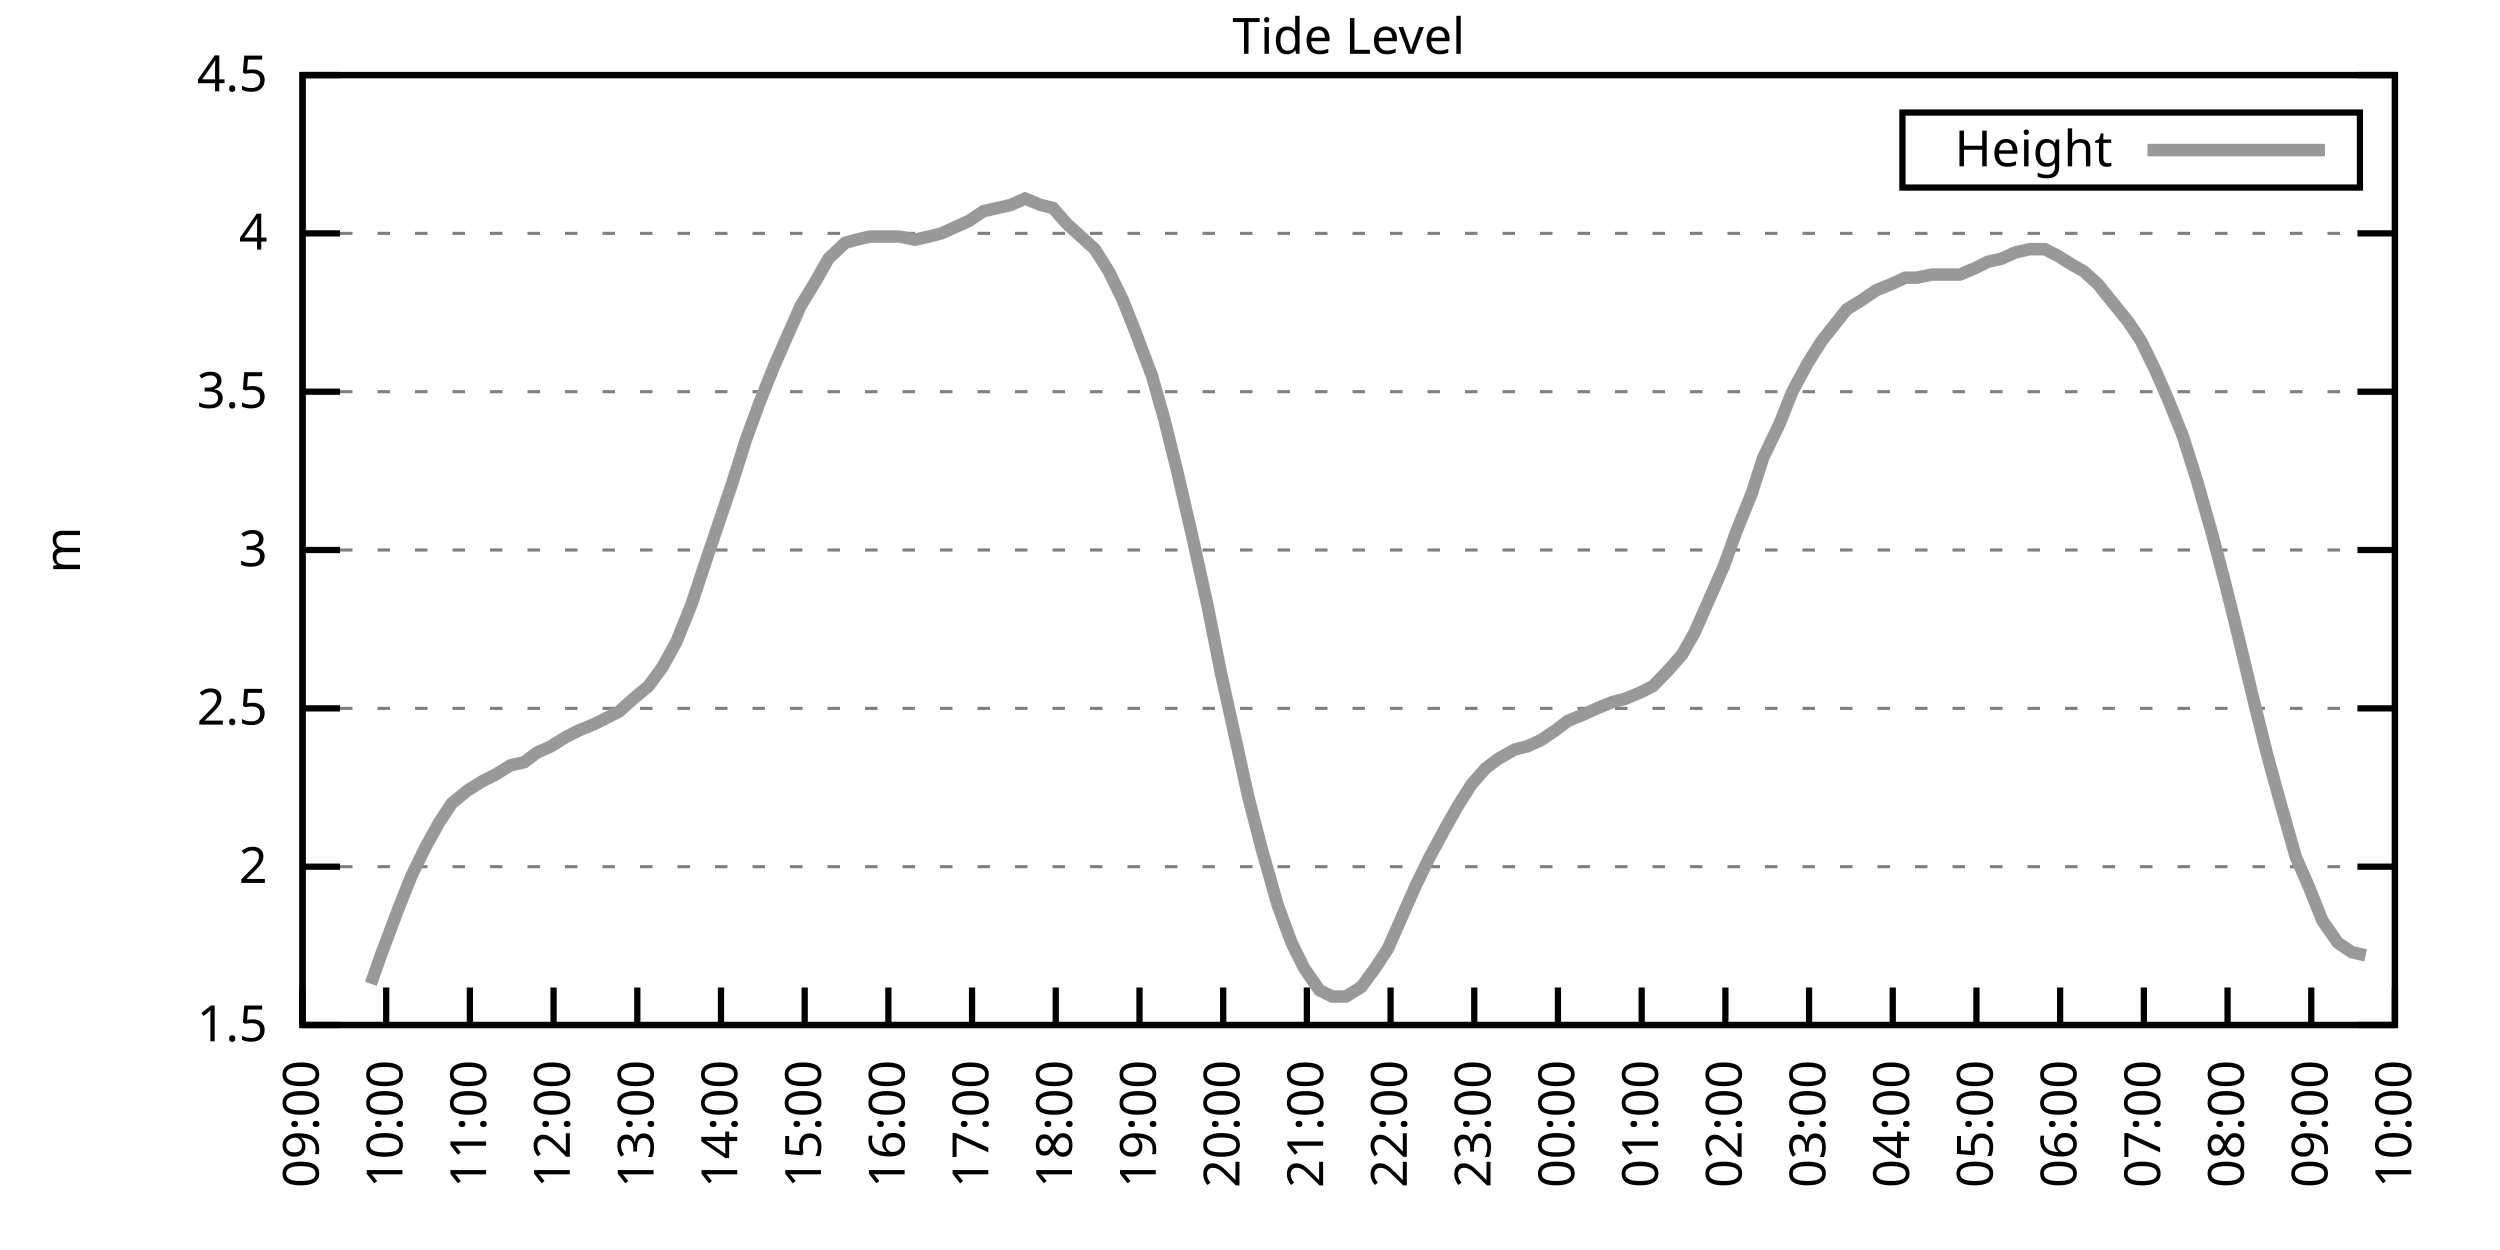
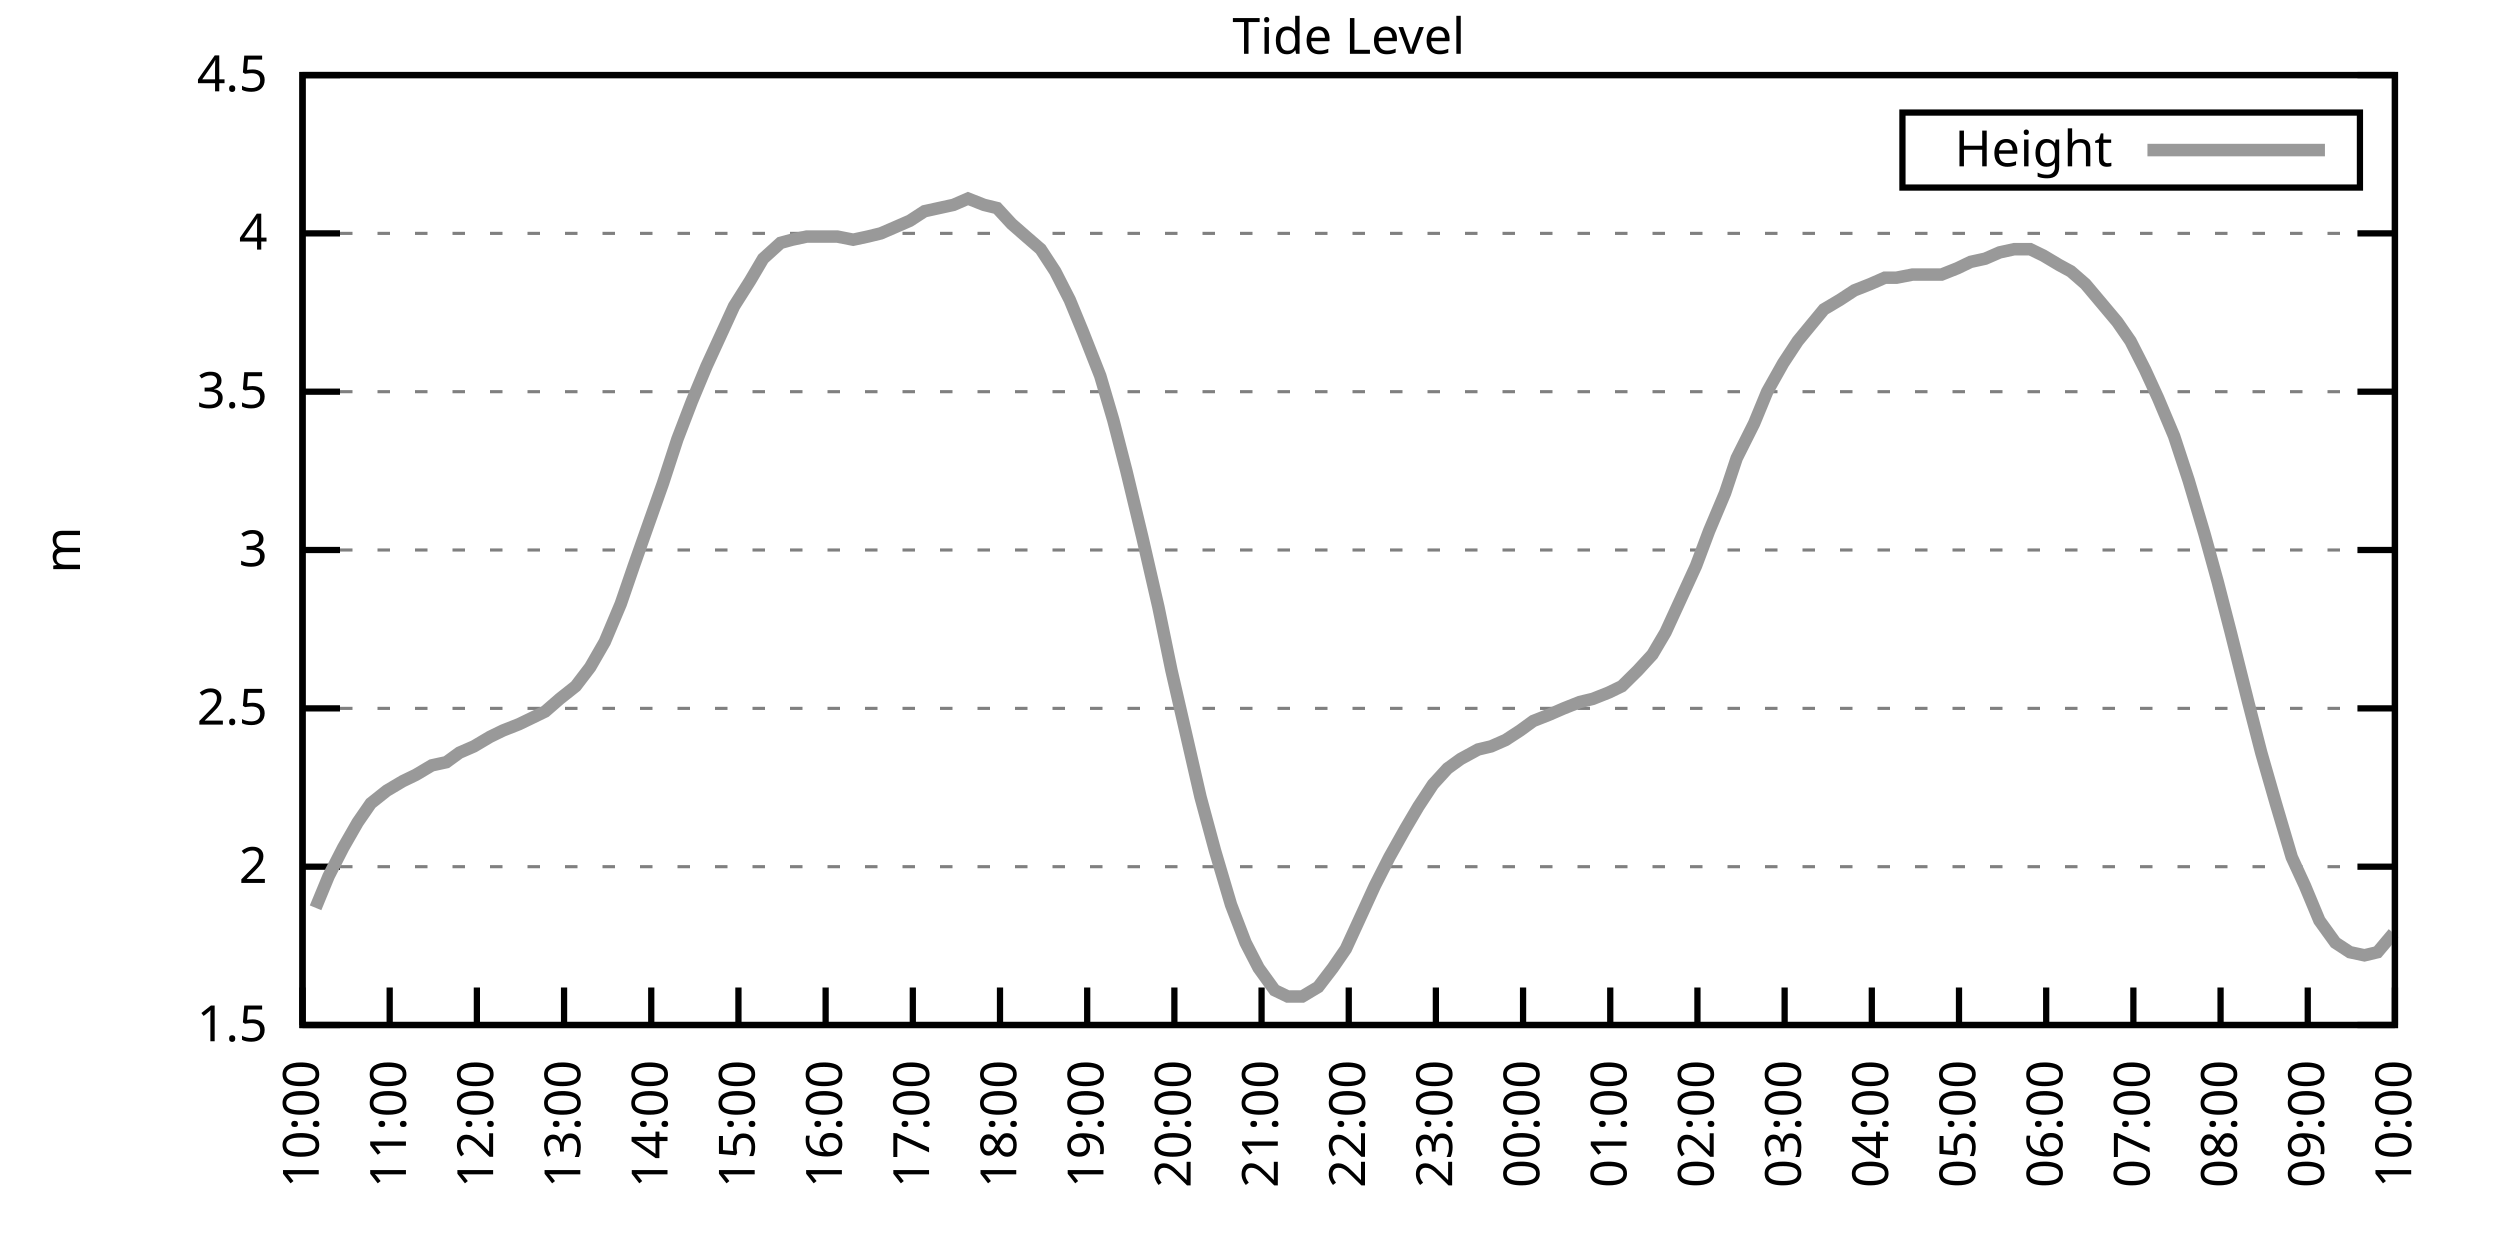
<svg xmlns="http://www.w3.org/2000/svg" xmlns:xlink="http://www.w3.org/1999/xlink" width="400" height="200" viewBox="0 0 400 200">
  <g id="gnuplot_canvas">
    <rect x="0" y="0" width="400" height="200" fill="none" />
    <defs>
      <circle id="gpDot" r="0.5" stroke-width="0.5" stroke="currentColor" />
      <path id="gpPt0" stroke-width="0.333" stroke="currentColor" d="M-1,0 h2 M0,-1 v2" />
      <path id="gpPt1" stroke-width="0.333" stroke="currentColor" d="M-1,-1 L1,1 M1,-1 L-1,1" />
      <path id="gpPt2" stroke-width="0.333" stroke="currentColor" d="M-1,0 L1,0 M0,-1 L0,1 M-1,-1 L1,1 M-1,1 L1,-1" />
      <rect id="gpPt3" stroke-width="0.333" stroke="currentColor" x="-1" y="-1" width="2" height="2" />
      <rect id="gpPt4" stroke-width="0.333" stroke="currentColor" fill="currentColor" x="-1" y="-1" width="2" height="2" />
      <circle id="gpPt5" stroke-width="0.333" stroke="currentColor" cx="0" cy="0" r="1" />
      <use xlink:href="#gpPt5" id="gpPt6" fill="currentColor" stroke="none" />
      <path id="gpPt7" stroke-width="0.333" stroke="currentColor" d="M0,-1.33 L-1.33,0.67 L1.33,0.67 z" />
      <use xlink:href="#gpPt7" id="gpPt8" fill="currentColor" stroke="none" />
      <use xlink:href="#gpPt7" id="gpPt9" stroke="currentColor" transform="rotate(180)" />
      <use xlink:href="#gpPt9" id="gpPt10" fill="currentColor" stroke="none" />
      <use xlink:href="#gpPt3" id="gpPt11" stroke="currentColor" transform="rotate(45)" />
      <use xlink:href="#gpPt11" id="gpPt12" fill="currentColor" stroke="none" />
      <path id="gpPt13" stroke-width="0.333" stroke="currentColor" d="M0,1.330 L1.265,0.411 L0.782,-1.067 L-0.782,-1.076 L-1.265,0.411 z" />
      <use xlink:href="#gpPt13" id="gpPt14" fill="currentColor" stroke="none" />
      <filter id="textbox" filterUnits="objectBoundingBox" x="0" y="0" height="1" width="1">
        <feFlood flood-color="white" flood-opacity="1" result="bgnd" />
        <feComposite in="SourceGraphic" in2="bgnd" operator="atop" />
      </filter>
      <filter id="greybox" filterUnits="objectBoundingBox" x="0" y="0" height="1" width="1">
        <feFlood flood-color="lightgrey" flood-opacity="1" result="grey" />
        <feComposite in="SourceGraphic" in2="grey" operator="atop" />
      </filter>
    </defs>
    <g fill="none" color="white" stroke="currentColor" stroke-width="1.00" stroke-linecap="butt" stroke-linejoin="miter">
</g>
    <g fill="none" color="black" stroke="currentColor" stroke-width="1.00" stroke-linecap="butt" stroke-linejoin="miter">
      <g stroke="none" shape-rendering="crispEdges">
        <polygon fill="rgb(255, 255, 255)" points="48.40,164.00 383.18,164.00 383.18,12.02 48.40,12.02 " />
      </g>
    </g>
    <g fill="none" color="black" stroke="currentColor" stroke-width="1.00" stroke-linecap="butt" stroke-linejoin="miter">
</g>
    <g fill="none" color="black" stroke="black" stroke-width="0.50" stroke-linecap="butt" stroke-linejoin="miter">
</g>
    <g fill="none" color="gray" stroke="currentColor" stroke-width="0.50" stroke-linecap="butt" stroke-linejoin="miter">
      <path stroke="gray" stroke-dasharray="2,4" class="gridline" d="M48.40,164.00 L383.19,164.00  " />
    </g>
    <g fill="none" color="gray" stroke="gray" stroke-width="1.00" stroke-linecap="butt" stroke-linejoin="miter">
</g>
    <g fill="none" color="black" stroke="currentColor" stroke-width="1.00" stroke-linecap="butt" stroke-linejoin="miter">
      <path stroke="black" d="M48.40,164.00 L54.40,164.00 M383.19,164.00 L377.19,164.00  " />
      <g transform="translate(42.80,166.60)" stroke="none" fill="black" font-family="Sans" font-size="8.00" text-anchor="end">
        <text>
          <tspan font-family="Sans"> 1.5</tspan>
        </text>
      </g>
    </g>
    <g fill="none" color="black" stroke="currentColor" stroke-width="1.00" stroke-linecap="butt" stroke-linejoin="miter">
</g>
    <g fill="none" color="black" stroke="black" stroke-width="0.50" stroke-linecap="butt" stroke-linejoin="miter">
</g>
    <g fill="none" color="gray" stroke="currentColor" stroke-width="0.50" stroke-linecap="butt" stroke-linejoin="miter">
      <path stroke="gray" stroke-dasharray="2,4" class="gridline" d="M48.40,138.67 L383.19,138.67  " />
    </g>
    <g fill="none" color="gray" stroke="gray" stroke-width="1.00" stroke-linecap="butt" stroke-linejoin="miter">
</g>
    <g fill="none" color="black" stroke="currentColor" stroke-width="1.00" stroke-linecap="butt" stroke-linejoin="miter">
      <path stroke="black" d="M48.40,138.67 L54.40,138.67 M383.19,138.67 L377.19,138.67  " />
      <g transform="translate(42.80,141.27)" stroke="none" fill="black" font-family="Sans" font-size="8.00" text-anchor="end">
        <text>
          <tspan font-family="Sans"> 2</tspan>
        </text>
      </g>
    </g>
    <g fill="none" color="black" stroke="currentColor" stroke-width="1.00" stroke-linecap="butt" stroke-linejoin="miter">
</g>
    <g fill="none" color="black" stroke="black" stroke-width="0.50" stroke-linecap="butt" stroke-linejoin="miter">
</g>
    <g fill="none" color="gray" stroke="currentColor" stroke-width="0.50" stroke-linecap="butt" stroke-linejoin="miter">
      <path stroke="gray" stroke-dasharray="2,4" class="gridline" d="M48.40,113.34 L383.19,113.34  " />
    </g>
    <g fill="none" color="gray" stroke="gray" stroke-width="1.00" stroke-linecap="butt" stroke-linejoin="miter">
</g>
    <g fill="none" color="black" stroke="currentColor" stroke-width="1.00" stroke-linecap="butt" stroke-linejoin="miter">
      <path stroke="black" d="M48.40,113.34 L54.40,113.34 M383.19,113.34 L377.19,113.34  " />
      <g transform="translate(42.80,115.94)" stroke="none" fill="black" font-family="Sans" font-size="8.00" text-anchor="end">
        <text>
          <tspan font-family="Sans"> 2.5</tspan>
        </text>
      </g>
    </g>
    <g fill="none" color="black" stroke="currentColor" stroke-width="1.00" stroke-linecap="butt" stroke-linejoin="miter">
</g>
    <g fill="none" color="black" stroke="black" stroke-width="0.50" stroke-linecap="butt" stroke-linejoin="miter">
</g>
    <g fill="none" color="gray" stroke="currentColor" stroke-width="0.50" stroke-linecap="butt" stroke-linejoin="miter">
      <path stroke="gray" stroke-dasharray="2,4" class="gridline" d="M48.40,88.00 L383.19,88.00  " />
    </g>
    <g fill="none" color="gray" stroke="gray" stroke-width="1.00" stroke-linecap="butt" stroke-linejoin="miter">
</g>
    <g fill="none" color="black" stroke="currentColor" stroke-width="1.00" stroke-linecap="butt" stroke-linejoin="miter">
      <path stroke="black" d="M48.40,88.00 L54.40,88.00 M383.19,88.00 L377.19,88.00  " />
      <g transform="translate(42.80,90.60)" stroke="none" fill="black" font-family="Sans" font-size="8.00" text-anchor="end">
        <text>
          <tspan font-family="Sans"> 3</tspan>
        </text>
      </g>
    </g>
    <g fill="none" color="black" stroke="currentColor" stroke-width="1.00" stroke-linecap="butt" stroke-linejoin="miter">
</g>
    <g fill="none" color="black" stroke="black" stroke-width="0.50" stroke-linecap="butt" stroke-linejoin="miter">
</g>
    <g fill="none" color="gray" stroke="currentColor" stroke-width="0.50" stroke-linecap="butt" stroke-linejoin="miter">
      <path stroke="gray" stroke-dasharray="2,4" class="gridline" d="M48.40,62.67 L383.19,62.67  " />
    </g>
    <g fill="none" color="gray" stroke="gray" stroke-width="1.00" stroke-linecap="butt" stroke-linejoin="miter">
</g>
    <g fill="none" color="black" stroke="currentColor" stroke-width="1.00" stroke-linecap="butt" stroke-linejoin="miter">
      <path stroke="black" d="M48.40,62.67 L54.40,62.67 M383.19,62.67 L377.19,62.67  " />
      <g transform="translate(42.80,65.27)" stroke="none" fill="black" font-family="Sans" font-size="8.00" text-anchor="end">
        <text>
          <tspan font-family="Sans"> 3.5</tspan>
        </text>
      </g>
    </g>
    <g fill="none" color="black" stroke="currentColor" stroke-width="1.00" stroke-linecap="butt" stroke-linejoin="miter">
</g>
    <g fill="none" color="black" stroke="black" stroke-width="0.50" stroke-linecap="butt" stroke-linejoin="miter">
</g>
    <g fill="none" color="gray" stroke="currentColor" stroke-width="0.50" stroke-linecap="butt" stroke-linejoin="miter">
      <path stroke="gray" stroke-dasharray="2,4" class="gridline" d="M48.40,37.34 L383.19,37.34  " />
    </g>
    <g fill="none" color="gray" stroke="gray" stroke-width="1.00" stroke-linecap="butt" stroke-linejoin="miter">
</g>
    <g fill="none" color="black" stroke="currentColor" stroke-width="1.00" stroke-linecap="butt" stroke-linejoin="miter">
      <path stroke="black" d="M48.40,37.34 L54.40,37.34 M383.19,37.34 L377.19,37.34  " />
      <g transform="translate(42.80,39.94)" stroke="none" fill="black" font-family="Sans" font-size="8.00" text-anchor="end">
        <text>
          <tspan font-family="Sans"> 4</tspan>
        </text>
      </g>
    </g>
    <g fill="none" color="black" stroke="currentColor" stroke-width="1.00" stroke-linecap="butt" stroke-linejoin="miter">
</g>
    <g fill="none" color="black" stroke="black" stroke-width="0.50" stroke-linecap="butt" stroke-linejoin="miter">
</g>
    <g fill="none" color="gray" stroke="currentColor" stroke-width="0.50" stroke-linecap="butt" stroke-linejoin="miter">
      <path stroke="gray" stroke-dasharray="2,4" class="gridline" d="M48.40,12.01 L383.19,12.01  " />
    </g>
    <g fill="none" color="gray" stroke="gray" stroke-width="1.00" stroke-linecap="butt" stroke-linejoin="miter">
</g>
    <g fill="none" color="black" stroke="currentColor" stroke-width="1.00" stroke-linecap="butt" stroke-linejoin="miter">
      <path stroke="black" d="M48.40,12.01 L54.40,12.01 M383.19,12.01 L377.19,12.01  " />
      <g transform="translate(42.80,14.61)" stroke="none" fill="black" font-family="Sans" font-size="8.00" text-anchor="end">
        <text>
          <tspan font-family="Sans"> 4.5</tspan>
        </text>
      </g>
    </g>
    <g fill="none" color="black" stroke="currentColor" stroke-width="1.00" stroke-linecap="butt" stroke-linejoin="miter">
      <path stroke="black" d="M48.40,164.00 L48.40,158.00  " />
      <g transform="translate(51.00,169.60) rotate(270.00)" stroke="none" fill="black" font-family="Sans" font-size="8.00" text-anchor="end">
        <text>
-           <tspan font-family="Sans">09:00</tspan>
-         </text>
-       </g>
-     </g>
-     <g fill="none" color="black" stroke="currentColor" stroke-width="1.00" stroke-linecap="butt" stroke-linejoin="miter">
-       <path stroke="black" d="M61.79,164.00 L61.79,158.00  " />
-       <g transform="translate(64.39,169.60) rotate(270.00)" stroke="none" fill="black" font-family="Sans" font-size="8.00" text-anchor="end">
-         <text>
          <tspan font-family="Sans">10:00</tspan>
        </text>
      </g>
    </g>
    <g fill="none" color="black" stroke="currentColor" stroke-width="1.00" stroke-linecap="butt" stroke-linejoin="miter">
-       <path stroke="black" d="M75.18,164.00 L75.18,158.00  " />
-       <g transform="translate(77.78,169.60) rotate(270.00)" stroke="none" fill="black" font-family="Sans" font-size="8.00" text-anchor="end">
+       <path stroke="black" d="M62.35,164.00 L62.35,158.00  " />
+       <g transform="translate(64.95,169.60) rotate(270.00)" stroke="none" fill="black" font-family="Sans" font-size="8.00" text-anchor="end">
        <text>
          <tspan font-family="Sans">11:00</tspan>
        </text>
      </g>
    </g>
    <g fill="none" color="black" stroke="currentColor" stroke-width="1.00" stroke-linecap="butt" stroke-linejoin="miter">
-       <path stroke="black" d="M88.57,164.00 L88.57,158.00  " />
-       <g transform="translate(91.17,169.60) rotate(270.00)" stroke="none" fill="black" font-family="Sans" font-size="8.00" text-anchor="end">
+       <path stroke="black" d="M76.30,164.00 L76.30,158.00  " />
+       <g transform="translate(78.90,169.60) rotate(270.00)" stroke="none" fill="black" font-family="Sans" font-size="8.00" text-anchor="end">
        <text>
          <tspan font-family="Sans">12:00</tspan>
        </text>
      </g>
    </g>
    <g fill="none" color="black" stroke="currentColor" stroke-width="1.00" stroke-linecap="butt" stroke-linejoin="miter">
-       <path stroke="black" d="M101.97,164.00 L101.97,158.00  " />
-       <g transform="translate(104.57,169.60) rotate(270.00)" stroke="none" fill="black" font-family="Sans" font-size="8.00" text-anchor="end">
+       <path stroke="black" d="M90.25,164.00 L90.25,158.00  " />
+       <g transform="translate(92.85,169.60) rotate(270.00)" stroke="none" fill="black" font-family="Sans" font-size="8.00" text-anchor="end">
        <text>
          <tspan font-family="Sans">13:00</tspan>
        </text>
      </g>
    </g>
    <g fill="none" color="black" stroke="currentColor" stroke-width="1.00" stroke-linecap="butt" stroke-linejoin="miter">
-       <path stroke="black" d="M115.36,164.00 L115.36,158.00  " />
-       <g transform="translate(117.96,169.60) rotate(270.00)" stroke="none" fill="black" font-family="Sans" font-size="8.00" text-anchor="end">
+       <path stroke="black" d="M104.20,164.00 L104.20,158.00  " />
+       <g transform="translate(106.80,169.60) rotate(270.00)" stroke="none" fill="black" font-family="Sans" font-size="8.00" text-anchor="end">
        <text>
          <tspan font-family="Sans">14:00</tspan>
        </text>
      </g>
    </g>
    <g fill="none" color="black" stroke="currentColor" stroke-width="1.00" stroke-linecap="butt" stroke-linejoin="miter">
-       <path stroke="black" d="M128.75,164.00 L128.75,158.00  " />
-       <g transform="translate(131.35,169.60) rotate(270.00)" stroke="none" fill="black" font-family="Sans" font-size="8.00" text-anchor="end">
+       <path stroke="black" d="M118.15,164.00 L118.15,158.00  " />
+       <g transform="translate(120.75,169.60) rotate(270.00)" stroke="none" fill="black" font-family="Sans" font-size="8.00" text-anchor="end">
        <text>
          <tspan font-family="Sans">15:00</tspan>
        </text>
      </g>
    </g>
    <g fill="none" color="black" stroke="currentColor" stroke-width="1.00" stroke-linecap="butt" stroke-linejoin="miter">
-       <path stroke="black" d="M142.14,164.00 L142.14,158.00  " />
-       <g transform="translate(144.74,169.60) rotate(270.00)" stroke="none" fill="black" font-family="Sans" font-size="8.00" text-anchor="end">
+       <path stroke="black" d="M132.10,164.00 L132.10,158.00  " />
+       <g transform="translate(134.70,169.60) rotate(270.00)" stroke="none" fill="black" font-family="Sans" font-size="8.00" text-anchor="end">
        <text>
          <tspan font-family="Sans">16:00</tspan>
        </text>
      </g>
    </g>
    <g fill="none" color="black" stroke="currentColor" stroke-width="1.00" stroke-linecap="butt" stroke-linejoin="miter">
-       <path stroke="black" d="M155.53,164.00 L155.53,158.00  " />
-       <g transform="translate(158.13,169.60) rotate(270.00)" stroke="none" fill="black" font-family="Sans" font-size="8.00" text-anchor="end">
+       <path stroke="black" d="M146.05,164.00 L146.05,158.00  " />
+       <g transform="translate(148.65,169.60) rotate(270.00)" stroke="none" fill="black" font-family="Sans" font-size="8.00" text-anchor="end">
        <text>
          <tspan font-family="Sans">17:00</tspan>
        </text>
      </g>
    </g>
    <g fill="none" color="black" stroke="currentColor" stroke-width="1.00" stroke-linecap="butt" stroke-linejoin="miter">
-       <path stroke="black" d="M168.92,164.00 L168.92,158.00  " />
-       <g transform="translate(171.52,169.60) rotate(270.00)" stroke="none" fill="black" font-family="Sans" font-size="8.00" text-anchor="end">
+       <path stroke="black" d="M160.00,164.00 L160.00,158.00  " />
+       <g transform="translate(162.60,169.60) rotate(270.00)" stroke="none" fill="black" font-family="Sans" font-size="8.00" text-anchor="end">
        <text>
          <tspan font-family="Sans">18:00</tspan>
        </text>
      </g>
    </g>
    <g fill="none" color="black" stroke="currentColor" stroke-width="1.00" stroke-linecap="butt" stroke-linejoin="miter">
-       <path stroke="black" d="M182.32,164.00 L182.32,158.00  " />
-       <g transform="translate(184.92,169.60) rotate(270.00)" stroke="none" fill="black" font-family="Sans" font-size="8.00" text-anchor="end">
+       <path stroke="black" d="M173.95,164.00 L173.95,158.00  " />
+       <g transform="translate(176.55,169.60) rotate(270.00)" stroke="none" fill="black" font-family="Sans" font-size="8.00" text-anchor="end">
        <text>
          <tspan font-family="Sans">19:00</tspan>
        </text>
      </g>
    </g>
    <g fill="none" color="black" stroke="currentColor" stroke-width="1.00" stroke-linecap="butt" stroke-linejoin="miter">
-       <path stroke="black" d="M195.71,164.00 L195.71,158.00  " />
-       <g transform="translate(198.31,169.60) rotate(270.00)" stroke="none" fill="black" font-family="Sans" font-size="8.00" text-anchor="end">
+       <path stroke="black" d="M187.90,164.00 L187.90,158.00  " />
+       <g transform="translate(190.50,169.60) rotate(270.00)" stroke="none" fill="black" font-family="Sans" font-size="8.00" text-anchor="end">
        <text>
          <tspan font-family="Sans">20:00</tspan>
        </text>
      </g>
    </g>
    <g fill="none" color="black" stroke="currentColor" stroke-width="1.00" stroke-linecap="butt" stroke-linejoin="miter">
-       <path stroke="black" d="M209.10,164.00 L209.10,158.00  " />
-       <g transform="translate(211.70,169.60) rotate(270.00)" stroke="none" fill="black" font-family="Sans" font-size="8.00" text-anchor="end">
+       <path stroke="black" d="M201.85,164.00 L201.85,158.00  " />
+       <g transform="translate(204.45,169.60) rotate(270.00)" stroke="none" fill="black" font-family="Sans" font-size="8.00" text-anchor="end">
        <text>
          <tspan font-family="Sans">21:00</tspan>
        </text>
      </g>
    </g>
    <g fill="none" color="black" stroke="currentColor" stroke-width="1.00" stroke-linecap="butt" stroke-linejoin="miter">
-       <path stroke="black" d="M222.49,164.00 L222.49,158.00  " />
-       <g transform="translate(225.09,169.60) rotate(270.00)" stroke="none" fill="black" font-family="Sans" font-size="8.00" text-anchor="end">
+       <path stroke="black" d="M215.80,164.00 L215.80,158.00  " />
+       <g transform="translate(218.40,169.60) rotate(270.00)" stroke="none" fill="black" font-family="Sans" font-size="8.00" text-anchor="end">
        <text>
          <tspan font-family="Sans">22:00</tspan>
        </text>
      </g>
    </g>
    <g fill="none" color="black" stroke="currentColor" stroke-width="1.00" stroke-linecap="butt" stroke-linejoin="miter">
-       <path stroke="black" d="M235.88,164.00 L235.88,158.00  " />
-       <g transform="translate(238.48,169.60) rotate(270.00)" stroke="none" fill="black" font-family="Sans" font-size="8.00" text-anchor="end">
+       <path stroke="black" d="M229.74,164.00 L229.74,158.00  " />
+       <g transform="translate(232.34,169.60) rotate(270.00)" stroke="none" fill="black" font-family="Sans" font-size="8.00" text-anchor="end">
        <text>
          <tspan font-family="Sans">23:00</tspan>
        </text>
      </g>
    </g>
    <g fill="none" color="black" stroke="currentColor" stroke-width="1.00" stroke-linecap="butt" stroke-linejoin="miter">
-       <path stroke="black" d="M249.27,164.00 L249.27,158.00  " />
-       <g transform="translate(251.87,169.60) rotate(270.00)" stroke="none" fill="black" font-family="Sans" font-size="8.00" text-anchor="end">
+       <path stroke="black" d="M243.69,164.00 L243.69,158.00  " />
+       <g transform="translate(246.29,169.60) rotate(270.00)" stroke="none" fill="black" font-family="Sans" font-size="8.00" text-anchor="end">
        <text>
          <tspan font-family="Sans">00:00</tspan>
        </text>
      </g>
    </g>
    <g fill="none" color="black" stroke="currentColor" stroke-width="1.00" stroke-linecap="butt" stroke-linejoin="miter">
-       <path stroke="black" d="M262.67,164.00 L262.67,158.00  " />
-       <g transform="translate(265.27,169.60) rotate(270.00)" stroke="none" fill="black" font-family="Sans" font-size="8.00" text-anchor="end">
+       <path stroke="black" d="M257.64,164.00 L257.64,158.00  " />
+       <g transform="translate(260.24,169.60) rotate(270.00)" stroke="none" fill="black" font-family="Sans" font-size="8.00" text-anchor="end">
        <text>
          <tspan font-family="Sans">01:00</tspan>
        </text>
      </g>
    </g>
    <g fill="none" color="black" stroke="currentColor" stroke-width="1.00" stroke-linecap="butt" stroke-linejoin="miter">
-       <path stroke="black" d="M276.06,164.00 L276.06,158.00  " />
-       <g transform="translate(278.66,169.60) rotate(270.00)" stroke="none" fill="black" font-family="Sans" font-size="8.00" text-anchor="end">
+       <path stroke="black" d="M271.59,164.00 L271.59,158.00  " />
+       <g transform="translate(274.19,169.60) rotate(270.00)" stroke="none" fill="black" font-family="Sans" font-size="8.00" text-anchor="end">
        <text>
          <tspan font-family="Sans">02:00</tspan>
        </text>
      </g>
    </g>
    <g fill="none" color="black" stroke="currentColor" stroke-width="1.00" stroke-linecap="butt" stroke-linejoin="miter">
-       <path stroke="black" d="M289.45,164.00 L289.45,158.00  " />
-       <g transform="translate(292.05,169.60) rotate(270.00)" stroke="none" fill="black" font-family="Sans" font-size="8.00" text-anchor="end">
+       <path stroke="black" d="M285.54,164.00 L285.54,158.00  " />
+       <g transform="translate(288.14,169.60) rotate(270.00)" stroke="none" fill="black" font-family="Sans" font-size="8.00" text-anchor="end">
        <text>
          <tspan font-family="Sans">03:00</tspan>
        </text>
      </g>
    </g>
    <g fill="none" color="black" stroke="currentColor" stroke-width="1.00" stroke-linecap="butt" stroke-linejoin="miter">
-       <path stroke="black" d="M302.84,164.00 L302.84,158.00  " />
-       <g transform="translate(305.44,169.60) rotate(270.00)" stroke="none" fill="black" font-family="Sans" font-size="8.00" text-anchor="end">
+       <path stroke="black" d="M299.49,164.00 L299.49,158.00  " />
+       <g transform="translate(302.09,169.60) rotate(270.00)" stroke="none" fill="black" font-family="Sans" font-size="8.00" text-anchor="end">
        <text>
          <tspan font-family="Sans">04:00</tspan>
        </text>
      </g>
    </g>
    <g fill="none" color="black" stroke="currentColor" stroke-width="1.00" stroke-linecap="butt" stroke-linejoin="miter">
-       <path stroke="black" d="M316.23,164.00 L316.23,158.00  " />
-       <g transform="translate(318.83,169.60) rotate(270.00)" stroke="none" fill="black" font-family="Sans" font-size="8.00" text-anchor="end">
+       <path stroke="black" d="M313.44,164.00 L313.44,158.00  " />
+       <g transform="translate(316.04,169.60) rotate(270.00)" stroke="none" fill="black" font-family="Sans" font-size="8.00" text-anchor="end">
        <text>
          <tspan font-family="Sans">05:00</tspan>
        </text>
      </g>
    </g>
    <g fill="none" color="black" stroke="currentColor" stroke-width="1.00" stroke-linecap="butt" stroke-linejoin="miter">
-       <path stroke="black" d="M329.62,164.00 L329.62,158.00  " />
-       <g transform="translate(332.22,169.60) rotate(270.00)" stroke="none" fill="black" font-family="Sans" font-size="8.00" text-anchor="end">
+       <path stroke="black" d="M327.39,164.00 L327.39,158.00  " />
+       <g transform="translate(329.99,169.60) rotate(270.00)" stroke="none" fill="black" font-family="Sans" font-size="8.00" text-anchor="end">
        <text>
          <tspan font-family="Sans">06:00</tspan>
        </text>
      </g>
    </g>
    <g fill="none" color="black" stroke="currentColor" stroke-width="1.00" stroke-linecap="butt" stroke-linejoin="miter">
-       <path stroke="black" d="M343.02,164.00 L343.02,158.00  " />
-       <g transform="translate(345.62,169.60) rotate(270.00)" stroke="none" fill="black" font-family="Sans" font-size="8.00" text-anchor="end">
+       <path stroke="black" d="M341.34,164.00 L341.34,158.00  " />
+       <g transform="translate(343.94,169.60) rotate(270.00)" stroke="none" fill="black" font-family="Sans" font-size="8.00" text-anchor="end">
        <text>
          <tspan font-family="Sans">07:00</tspan>
        </text>
      </g>
    </g>
    <g fill="none" color="black" stroke="currentColor" stroke-width="1.00" stroke-linecap="butt" stroke-linejoin="miter">
-       <path stroke="black" d="M356.41,164.00 L356.41,158.00  " />
-       <g transform="translate(359.01,169.60) rotate(270.00)" stroke="none" fill="black" font-family="Sans" font-size="8.00" text-anchor="end">
+       <path stroke="black" d="M355.29,164.00 L355.29,158.00  " />
+       <g transform="translate(357.89,169.60) rotate(270.00)" stroke="none" fill="black" font-family="Sans" font-size="8.00" text-anchor="end">
        <text>
          <tspan font-family="Sans">08:00</tspan>
        </text>
      </g>
    </g>
    <g fill="none" color="black" stroke="currentColor" stroke-width="1.00" stroke-linecap="butt" stroke-linejoin="miter">
-       <path stroke="black" d="M369.80,164.00 L369.80,158.00  " />
-       <g transform="translate(372.40,169.60) rotate(270.00)" stroke="none" fill="black" font-family="Sans" font-size="8.00" text-anchor="end">
+       <path stroke="black" d="M369.24,164.00 L369.24,158.00  " />
+       <g transform="translate(371.84,169.60) rotate(270.00)" stroke="none" fill="black" font-family="Sans" font-size="8.00" text-anchor="end">
        <text>
          <tspan font-family="Sans">09:00</tspan>
        </text>
      </g>
    </g>
    <g fill="none" color="black" stroke="currentColor" stroke-width="1.00" stroke-linecap="butt" stroke-linejoin="miter">
      <path stroke="black" d="M383.19,164.00 L383.19,158.00  " />
      <g transform="translate(385.79,169.60) rotate(270.00)" stroke="none" fill="black" font-family="Sans" font-size="8.00" text-anchor="end">
        <text>
          <tspan font-family="Sans">10:00</tspan>
        </text>
      </g>
    </g>
    <g fill="none" color="black" stroke="currentColor" stroke-width="1.00" stroke-linecap="butt" stroke-linejoin="miter">
</g>
    <g fill="none" color="black" stroke="currentColor" stroke-width="1.00" stroke-linecap="butt" stroke-linejoin="miter">
      <path stroke="black" d="M48.40,12.01 L48.40,164.00 L383.19,164.00 L383.19,12.01 L48.40,12.01 Z  " />
    </g>
    <g fill="none" color="black" stroke="currentColor" stroke-width="1.00" stroke-linecap="butt" stroke-linejoin="miter">
</g>
    <g fill="none" color="black" stroke="currentColor" stroke-width="1.00" stroke-linecap="butt" stroke-linejoin="miter">
      <path stroke="black" d="M304.39,30.01 L304.39,18.01 L377.59,18.01 L377.59,30.01 L304.39,30.01 Z  " />
    </g>
    <g id="Tide_level_plot_1">
      <g fill="none" color="white" stroke="black" stroke-width="2.00" stroke-linecap="butt" stroke-linejoin="miter">
</g>
      <g fill="none" color="black" stroke="currentColor" stroke-width="2.00" stroke-linecap="butt" stroke-linejoin="miter">
        <g transform="translate(337.99,26.61)" stroke="none" fill="black" font-family="Sans" font-size="8.00" text-anchor="end">
          <text>
            <tspan font-family="Sans">Height</tspan>
          </text>
        </g>
      </g>
      <g fill="none" color="black" stroke="currentColor" stroke-width="2.00" stroke-linecap="butt" stroke-linejoin="miter">
-         <path stroke="rgb(153, 153, 153)" d="M343.59,24.01 L371.99,24.01 M59.34,157.41 L61.12,152.35 L63.80,145.25 L65.81,140.19 L68.04,135.63 L70.27,131.58   L72.28,128.54 L74.74,126.51 L77.19,124.99 L79.20,123.98 L81.66,122.46 L83.89,121.95 L85.90,120.43 L88.13,119.42   L90.58,117.90 L92.59,116.88 L95.05,115.87 L97.06,114.86 L99.06,113.84 L101.30,111.82 L103.75,109.79 L105.98,106.75   L108.22,102.70 L110.67,96.62 L112.68,90.54 L114.91,83.95 L117.14,77.37 L119.38,70.27 L121.61,64.19 L123.84,58.62   L126.29,53.05 L128.08,48.99 L130.54,44.94 L132.54,41.39 L135.22,38.86 L137.01,38.35 L139.24,37.85 L141.47,37.85   L143.93,37.85 L146.38,38.35 L148.61,37.85 L150.62,37.34 L152.85,36.33 L155.09,35.32 L157.32,33.80 L159.55,33.29   L161.78,32.78 L164.01,31.77 L166.47,32.78 L168.48,33.29 L170.71,35.82 L172.94,37.85 L175.17,39.87 L177.41,43.42   L179.64,47.98 L181.65,53.05 L184.32,60.14 L186.33,67.23 L188.34,75.34 L190.80,85.98 L193.25,97.12 L195.26,107.26   L197.72,118.40 L199.73,127.52 L201.96,136.14 L204.41,144.75 L206.64,150.83 L208.65,154.88 L211.11,158.43 L213.12,159.44   L215.35,159.44 L217.80,157.92 L220.04,154.88 L222.04,151.84 L224.50,146.27 L226.51,141.71 L228.74,137.15 L231.20,132.59   L233.20,129.04 L235.44,125.50 L237.67,122.96 L239.68,121.44 L242.36,119.92 L244.36,119.42 L246.60,118.40 L248.83,116.88   L250.84,115.36 L253.29,114.35 L255.52,113.34 L257.98,112.32 L259.99,111.82 L262.44,110.80 L264.45,109.79 L266.91,107.26   L269.14,104.72 L271.15,101.18 L273.60,95.60 L275.83,90.54 L277.84,84.97 L280.30,78.89 L282.08,73.31 L284.76,67.74   L286.77,62.67 L289.23,58.11 L291.46,54.57 L293.47,52.03 L295.48,49.50 L297.93,47.98 L300.16,46.46 L302.62,45.45   L304.85,44.43 L306.63,44.43 L309.09,43.93 L311.32,43.93 L313.55,43.93 L316.01,42.91 L318.02,41.90 L320.25,41.39   L322.48,40.38 L324.71,39.87 L327.17,39.87 L329.18,40.89 L331.63,42.41 L333.42,43.42 L335.65,45.45 L338.10,48.49   L340.56,51.53 L342.57,54.57 L344.80,59.13 L346.81,63.69 L349.26,69.77 L351.50,76.86 L353.95,85.47 L355.96,93.07   L357.97,101.18 L360.65,112.32 L362.66,120.43 L364.89,128.54 L367.34,137.15 L369.35,141.71 L371.58,147.28 L374.04,150.83   L376.27,152.35 L378.50,152.85  " />
+         <path stroke="rgb(153, 153, 153)" d="M343.59,24.01 L371.99,24.01 M50.49,145.25 L52.58,140.19 L54.91,135.63 L57.23,131.58 L59.33,128.54 L61.88,126.51   L64.44,124.99 L66.53,123.98 L69.09,122.46 L71.42,121.95 L73.51,120.43 L75.83,119.42 L78.39,117.90 L80.48,116.88   L83.04,115.87 L85.13,114.86 L87.23,113.84 L89.55,111.82 L92.11,109.79 L94.43,106.75 L96.76,102.70 L99.32,96.62   L101.41,90.54 L103.73,83.95 L106.06,77.37 L108.38,70.27 L110.71,64.19 L113.03,58.62 L115.59,53.05 L117.45,48.99   L120.01,44.94 L122.10,41.39 L124.89,38.86 L126.75,38.35 L129.08,37.85 L131.40,37.85 L133.96,37.85 L136.51,38.35   L138.84,37.85 L140.93,37.34 L143.26,36.33 L145.58,35.32 L147.91,33.80 L150.23,33.29 L152.56,32.78 L154.88,31.77   L157.44,32.78 L159.53,33.29 L161.86,35.82 L164.18,37.85 L166.51,39.87 L168.83,43.42 L171.16,47.98 L173.25,53.05   L176.04,60.14 L178.13,67.23 L180.22,75.34 L182.78,85.98 L185.34,97.12 L187.43,107.26 L189.99,118.40 L192.08,127.52   L194.41,136.14 L196.96,144.75 L199.29,150.83 L201.38,154.88 L203.94,158.43 L206.03,159.44 L208.36,159.44 L210.91,157.92   L213.24,154.88 L215.33,151.84 L217.89,146.27 L219.98,141.71 L222.30,137.15 L224.86,132.59 L226.95,129.04 L229.28,125.50   L231.60,122.96 L233.70,121.44 L236.49,119.92 L238.58,119.42 L240.90,118.40 L243.23,116.88 L245.32,115.36 L247.88,114.35   L250.20,113.34 L252.76,112.32 L254.85,111.82 L257.41,110.80 L259.50,109.79 L262.06,107.26 L264.39,104.72 L266.48,101.18   L269.04,95.60 L271.36,90.54 L273.45,84.97 L276.01,78.89 L277.87,73.31 L280.66,67.74 L282.75,62.67 L285.31,58.11   L287.64,54.57 L289.73,52.03 L291.82,49.50 L294.38,47.98 L296.70,46.46 L299.26,45.45 L301.58,44.43 L303.44,44.43   L306.00,43.93 L308.33,43.93 L310.65,43.93 L313.21,42.91 L315.30,41.90 L317.63,41.39 L319.95,40.38 L322.28,39.87   L324.83,39.87 L326.93,40.89 L329.48,42.41 L331.34,43.42 L333.67,45.45 L336.23,48.49 L338.78,51.53 L340.88,54.57   L343.20,59.13 L345.29,63.69 L347.85,69.77 L350.18,76.86 L352.73,85.47 L354.83,93.07 L356.92,101.18 L359.71,112.32   L361.80,120.43 L364.13,128.54 L366.68,137.15 L368.78,141.71 L371.10,147.28 L373.66,150.83 L375.98,152.35 L378.31,152.85   L380.40,152.35 L382.96,149.31  " />
      </g>
    </g>
    <g fill="none" color="black" stroke="currentColor" stroke-width="2.00" stroke-linecap="butt" stroke-linejoin="miter">
</g>
    <g fill="none" color="black" stroke="black" stroke-width="1.00" stroke-linecap="butt" stroke-linejoin="miter">
</g>
    <g fill="none" color="black" stroke="currentColor" stroke-width="1.00" stroke-linecap="butt" stroke-linejoin="miter">
      <path stroke="black" d="M48.40,12.01 L48.40,164.00 L383.19,164.00 L383.19,12.01 L48.40,12.01 Z  " />
      <g transform="translate(12.80,88.01) rotate(270.00)" stroke="none" fill="black" font-family="Sans" font-size="8.00" text-anchor="middle">
        <text>
          <tspan font-family="Sans">m</tspan>
        </text>
      </g>
    </g>
    <g fill="none" color="black" stroke="currentColor" stroke-width="1.00" stroke-linecap="butt" stroke-linejoin="miter">
</g>
    <g fill="none" color="black" stroke="currentColor" stroke-width="1.00" stroke-linecap="butt" stroke-linejoin="miter">
      <g transform="translate(215.79,8.61)" stroke="none" fill="black" font-family="Sans" font-size="8.00" text-anchor="middle">
        <text>
          <tspan font-family="Sans">Tide Level</tspan>
        </text>
      </g>
    </g>
    <g fill="none" color="black" stroke="currentColor" stroke-width="1.00" stroke-linecap="butt" stroke-linejoin="miter">
</g>
  </g>
</svg>
